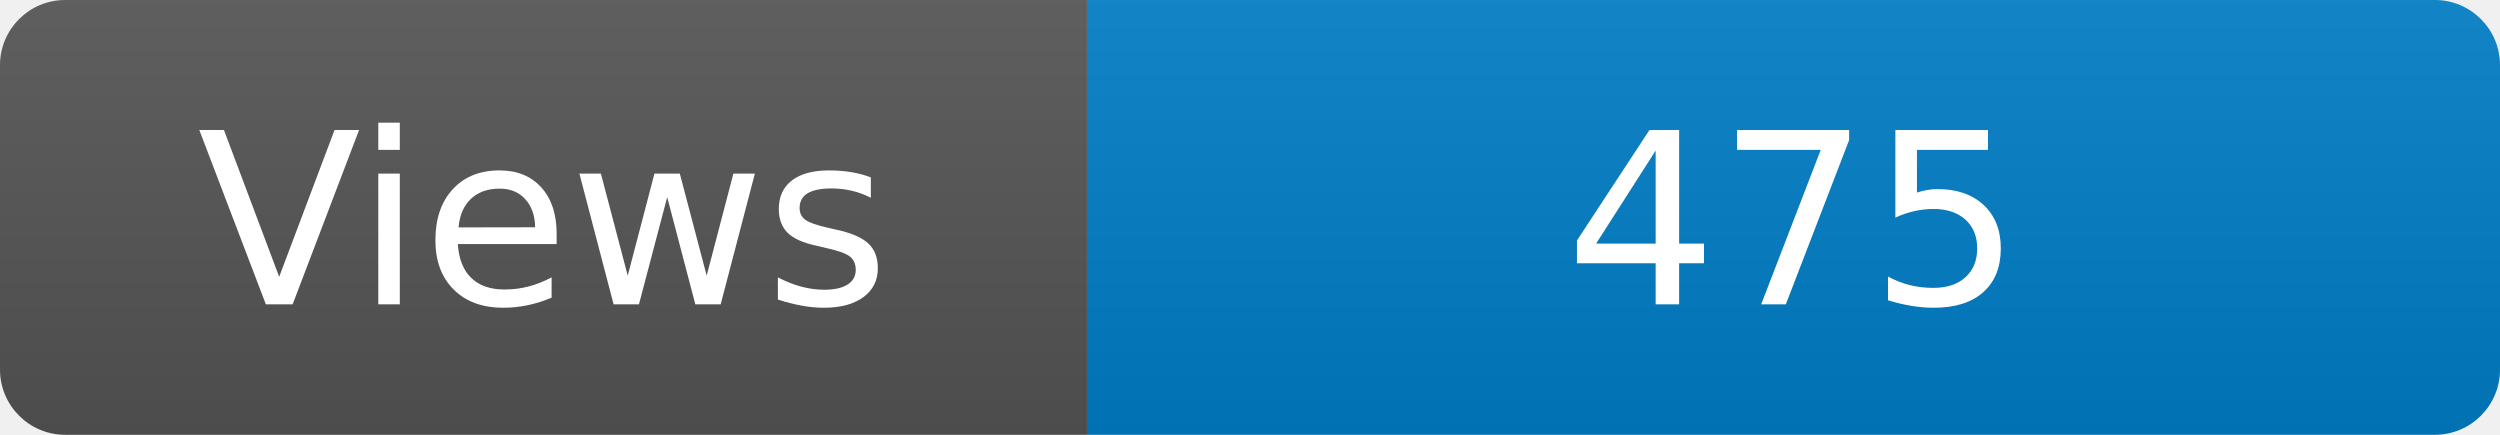
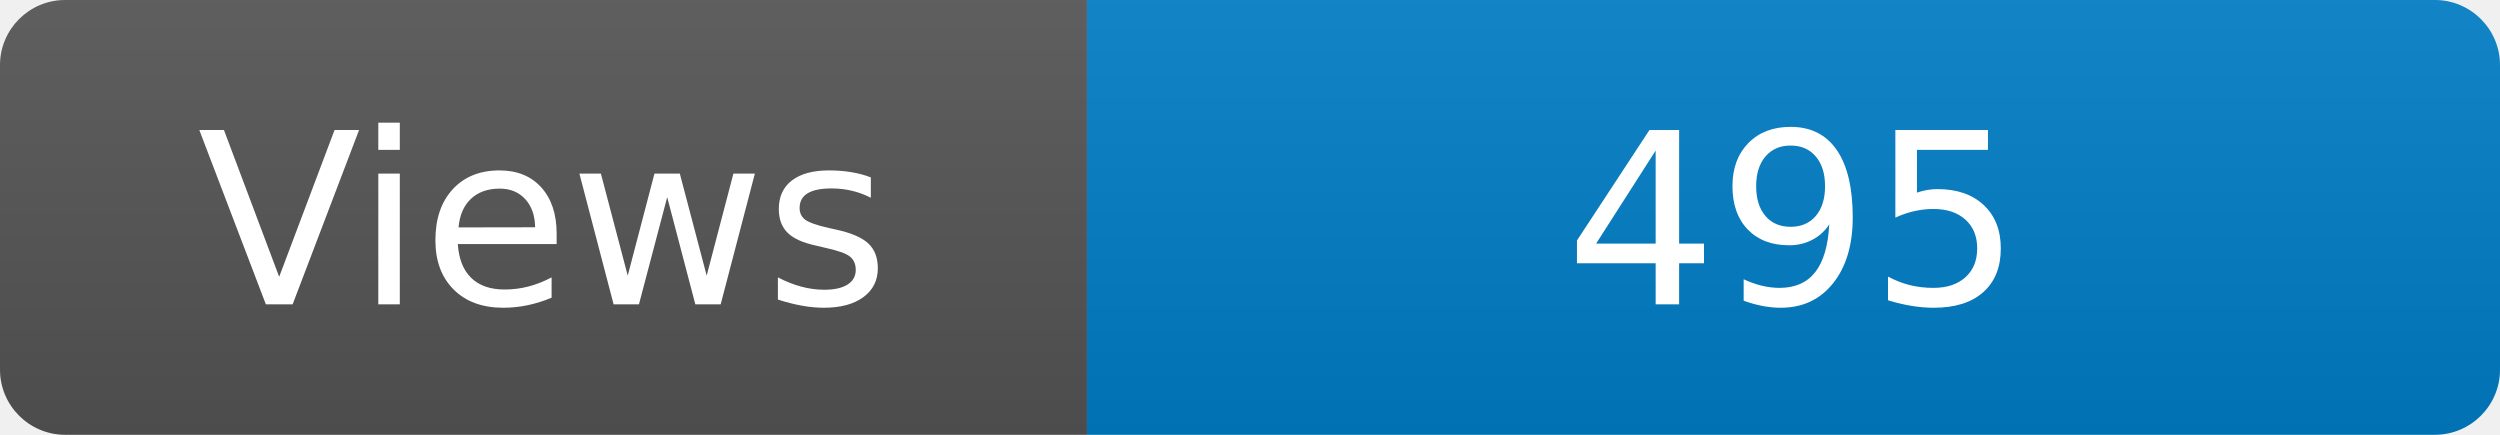
<svg xmlns="http://www.w3.org/2000/svg" width="115" height="20" role="img" aria-label="Maintained?: yes">
  <linearGradient id="s" x2="0" y2="100%">
    <stop offset="0" stop-color="#bbb" stop-opacity=".1" />
    <stop offset="1" stop-opacity=".1" />
  </linearGradient>
  <clipPath id="r">
    <rect width="115" height="20" rx="3" fill="#fff" />
  </clipPath>
  <g clip-path="url(#r)">
    <rect width="50" height="20" fill="#555" />
    <rect x="50" width="160" height="20" fill="#007ec6" />
    <rect width="115" height="20" fill="url(#s)" />
  </g>
  <g fill="#fff" text-anchor="middle" font-family="Verdana,Geneva,DejaVu Sans,sans-serif" font-size="110">
    <text x="250" y="140" transform="scale(.1)" fill="#fff">Views</text>
-     <text x="825" y="140" transform="scale(.1)" fill="#fff">475</text>
+     <text x="825" y="140" transform="scale(.1)" fill="#fff">495</text>
  </g>
</svg>
